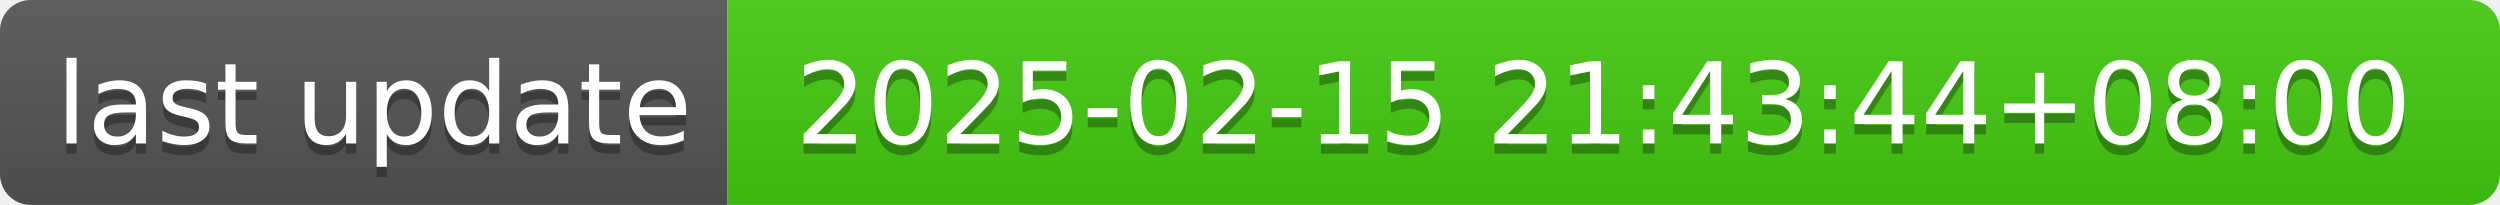
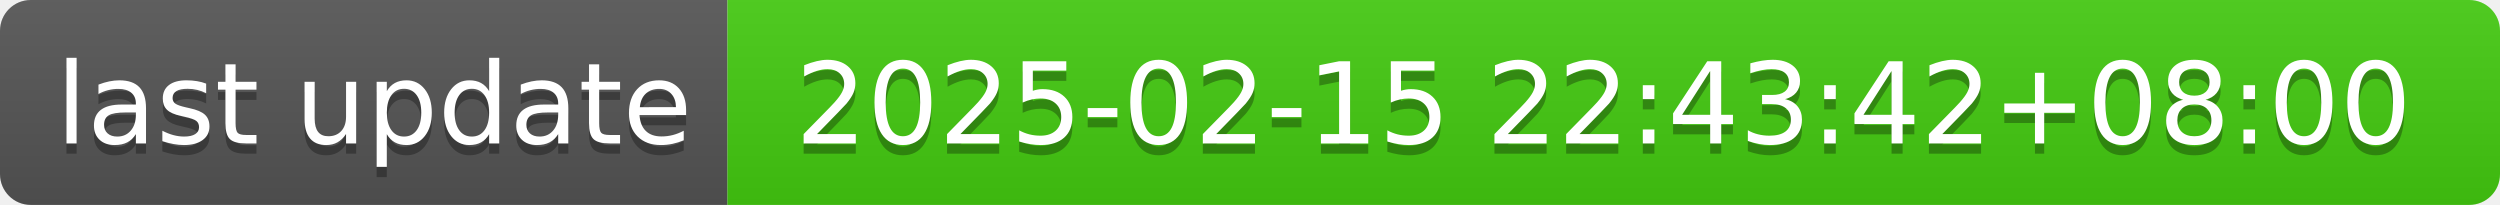
- <svg xmlns="http://www.w3.org/2000/svg" width="244" height="20" role="img" aria-label="last update: 2025-02-15 21:43:44+08:00">
+ <svg xmlns="http://www.w3.org/2000/svg" width="244" height="20" role="img" aria-label="last update: 2025-02-15 22:43:42+08:00">
  <linearGradient id="s" x2="0" y2="100%">
    <stop offset="0" stop-color="#bbb" stop-opacity=".1" />
    <stop offset="1" stop-opacity=".1" />
  </linearGradient>
  <clipPath id="r">
    <rect width="244" height="20" rx="3" fill="#fff" />
  </clipPath>
  <g clip-path="url(#r)">
    <rect width="71" height="20" fill="#555" />
    <rect x="71" width="173" height="20" fill="#4c1" />
    <rect width="244" height="20" fill="url(#s)" />
  </g>
  <g fill="#fff" text-anchor="middle" font-family="Verdana,Geneva,DejaVu Sans,sans-serif" text-rendering="geometricPrecision" font-size="110">
    <text aria-hidden="true" x="365" y="150" fill="#010101" fill-opacity=".3" transform="scale(.1)" textLength="610">last update</text>
    <text x="365" y="140" transform="scale(.1)" fill="#fff" textLength="610">last update</text>
-     <text aria-hidden="true" x="1565" y="150" fill="#010101" fill-opacity=".3" transform="scale(.1)" textLength="1630">2025-02-15 21:43:44+08:00</text>
-     <text x="1565" y="140" transform="scale(.1)" fill="#fff" textLength="1630">2025-02-15 21:43:44+08:00</text>
+     <text aria-hidden="true" x="1565" y="150" fill="#010101" fill-opacity=".3" transform="scale(.1)" textLength="1630">2025-02-15 22:43:42+08:00</text>
+     <text x="1565" y="140" transform="scale(.1)" fill="#fff" textLength="1630">2025-02-15 22:43:42+08:00</text>
  </g>
</svg>
